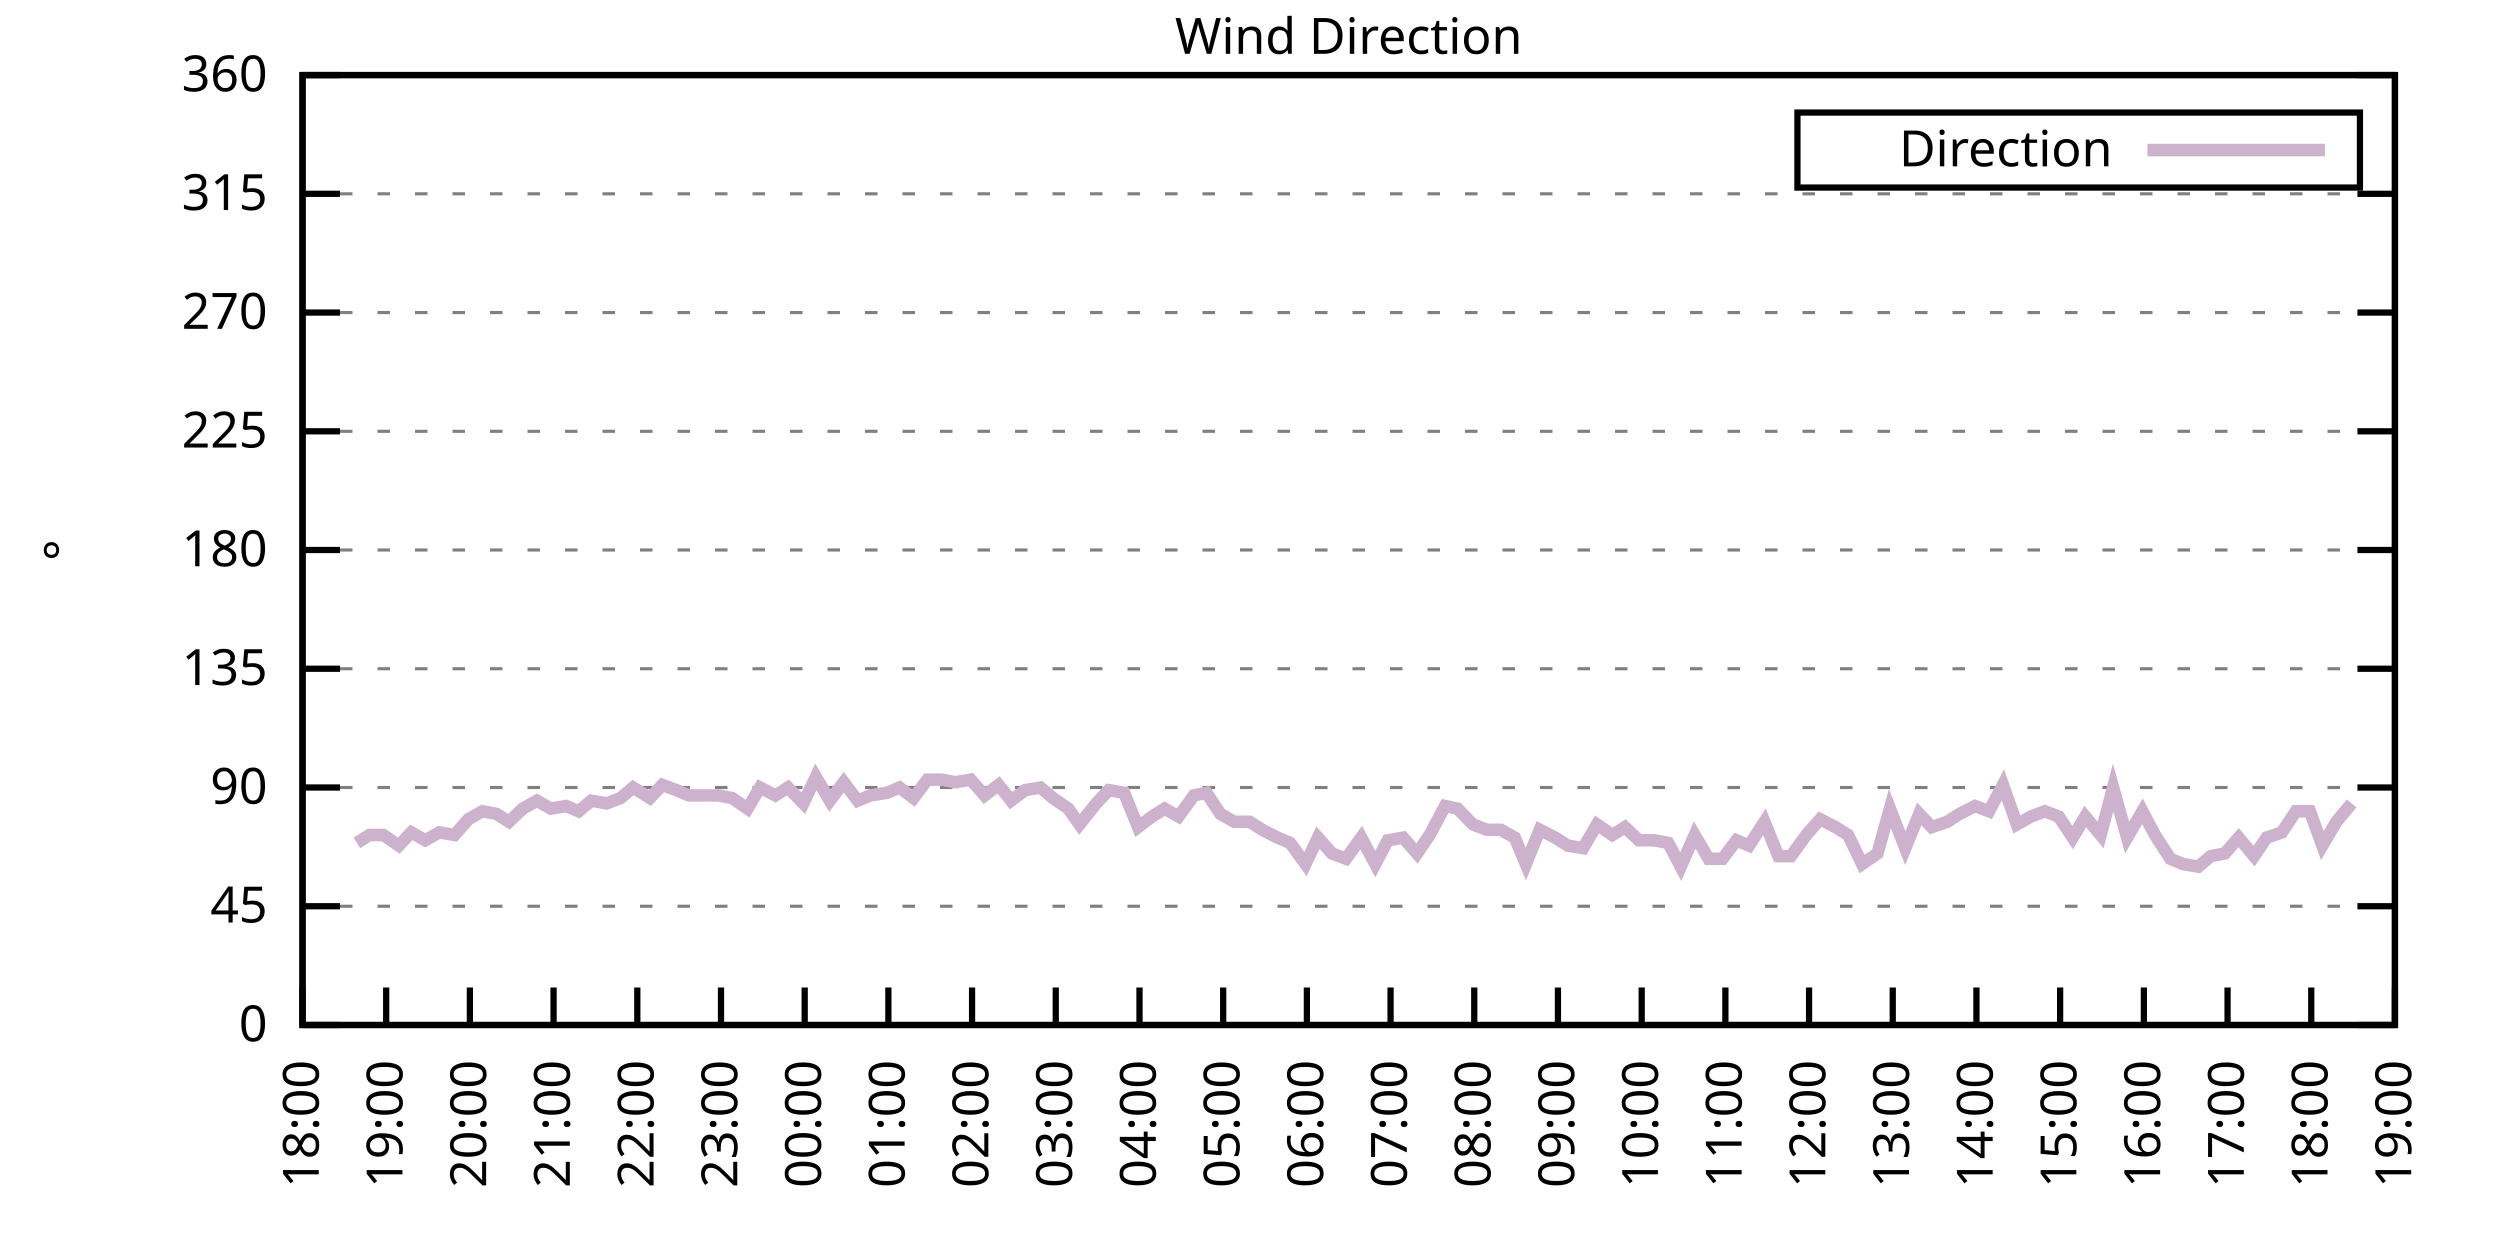
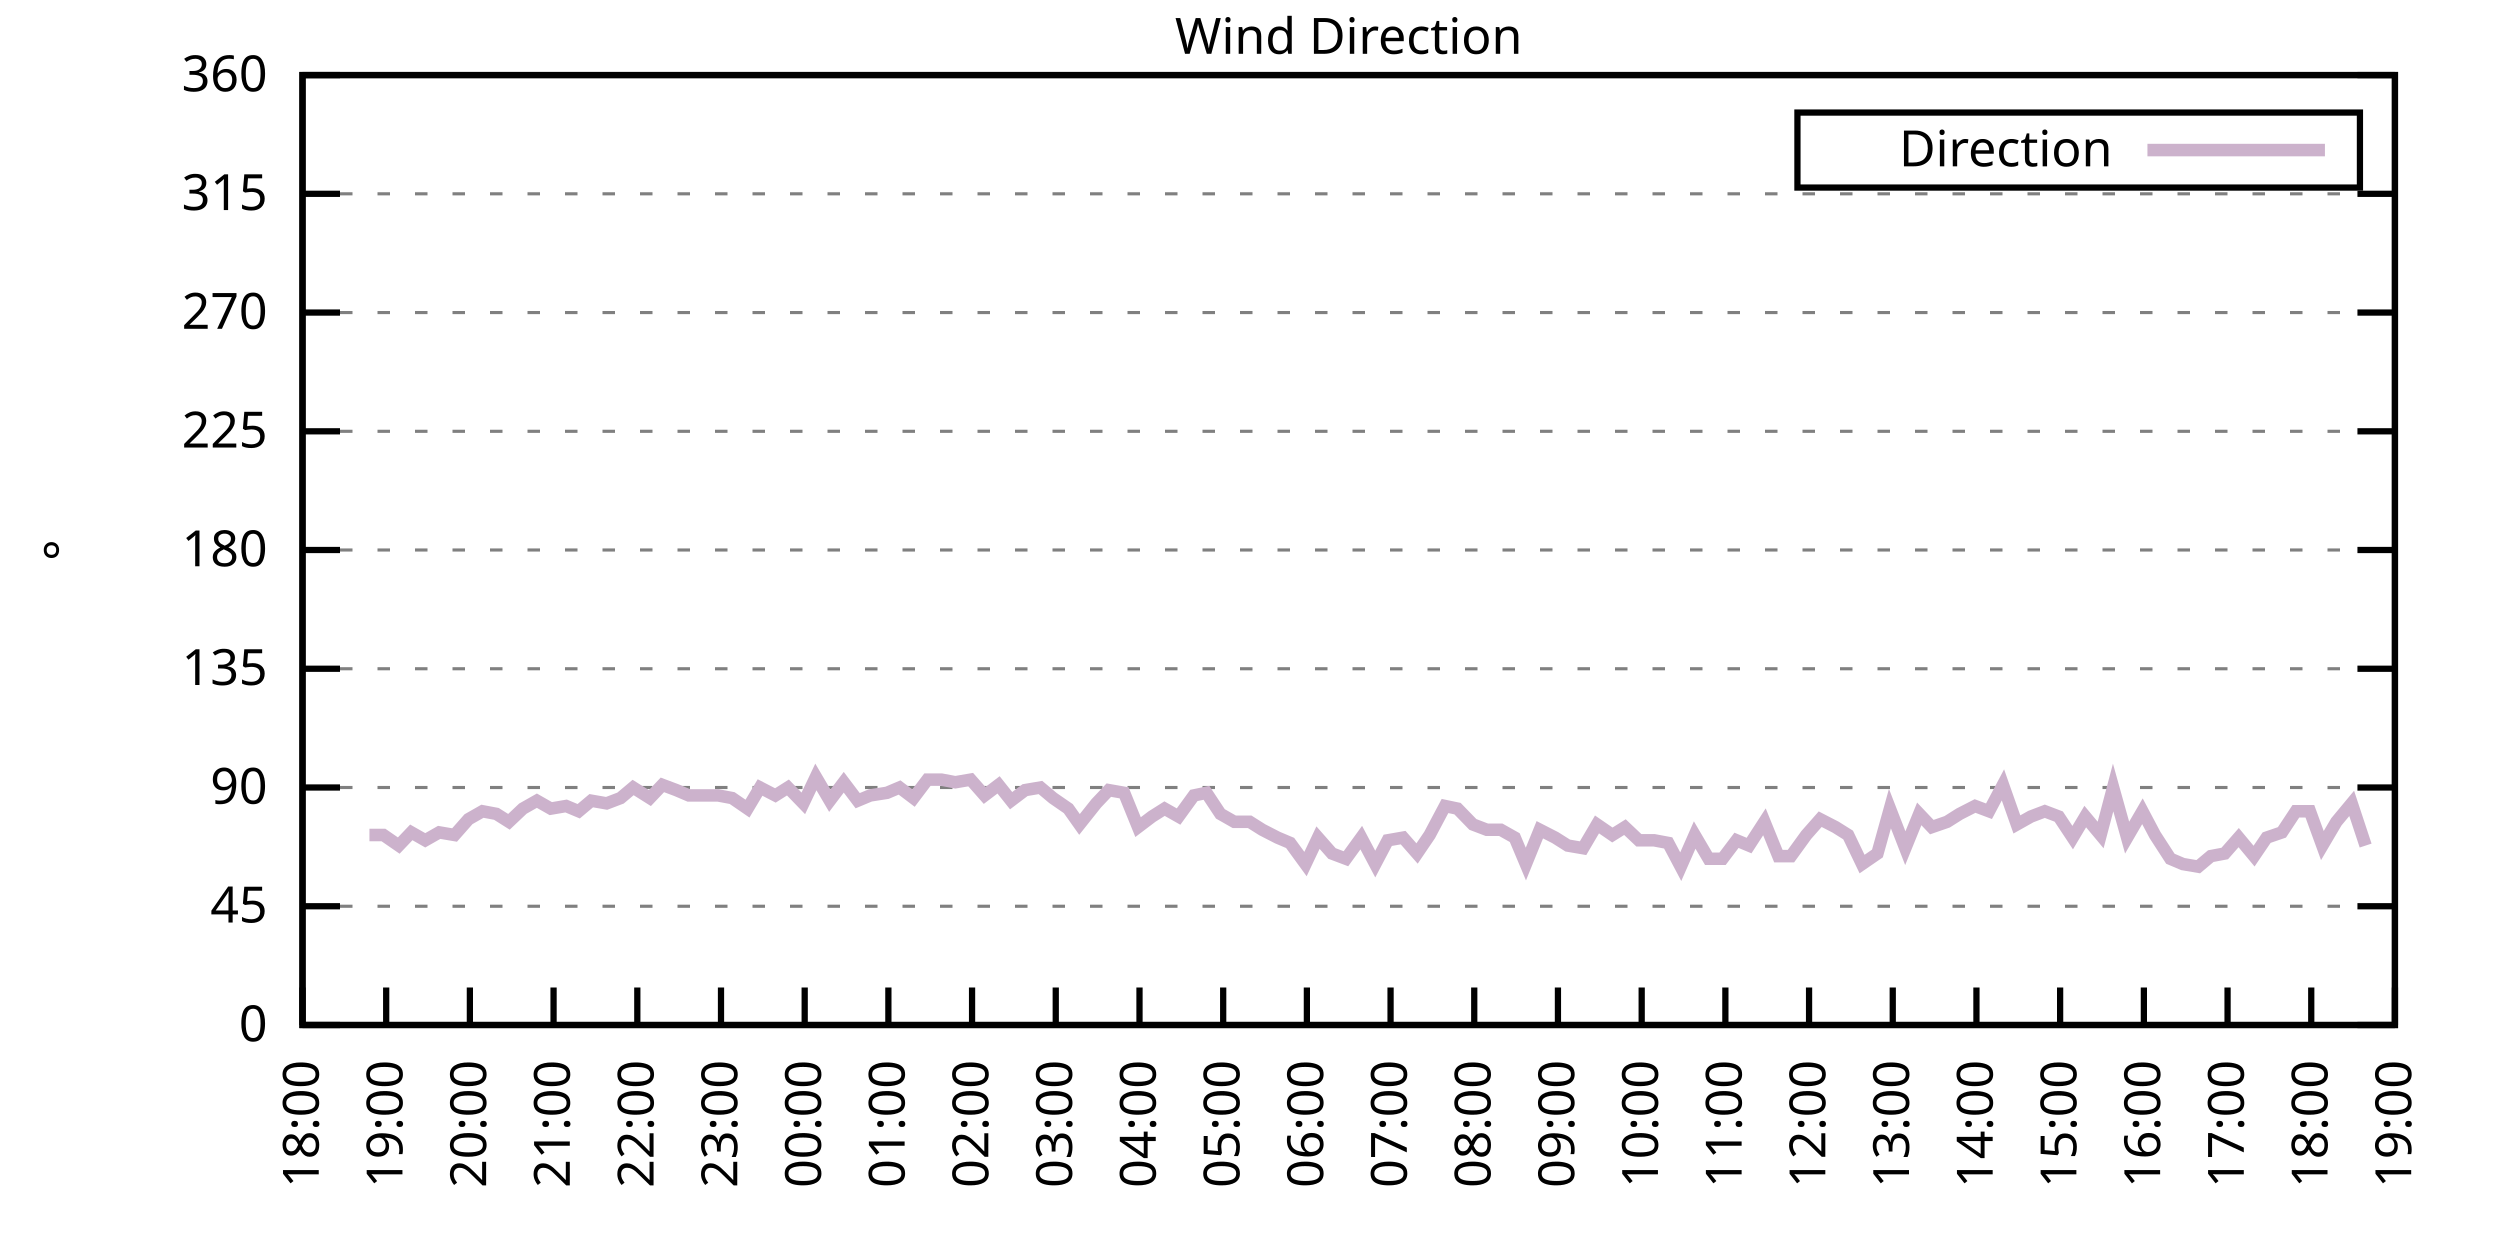
<svg xmlns="http://www.w3.org/2000/svg" xmlns:xlink="http://www.w3.org/1999/xlink" width="400" height="200" viewBox="0 0 400 200">
  <g id="gnuplot_canvas">
    <rect x="0" y="0" width="400" height="200" fill="none" />
    <defs>
      <circle id="gpDot" r="0.5" stroke-width="0.5" stroke="currentColor" />
      <path id="gpPt0" stroke-width="0.333" stroke="currentColor" d="M-1,0 h2 M0,-1 v2" />
      <path id="gpPt1" stroke-width="0.333" stroke="currentColor" d="M-1,-1 L1,1 M1,-1 L-1,1" />
      <path id="gpPt2" stroke-width="0.333" stroke="currentColor" d="M-1,0 L1,0 M0,-1 L0,1 M-1,-1 L1,1 M-1,1 L1,-1" />
      <rect id="gpPt3" stroke-width="0.333" stroke="currentColor" x="-1" y="-1" width="2" height="2" />
      <rect id="gpPt4" stroke-width="0.333" stroke="currentColor" fill="currentColor" x="-1" y="-1" width="2" height="2" />
      <circle id="gpPt5" stroke-width="0.333" stroke="currentColor" cx="0" cy="0" r="1" />
      <use xlink:href="#gpPt5" id="gpPt6" fill="currentColor" stroke="none" />
      <path id="gpPt7" stroke-width="0.333" stroke="currentColor" d="M0,-1.33 L-1.33,0.67 L1.33,0.67 z" />
      <use xlink:href="#gpPt7" id="gpPt8" fill="currentColor" stroke="none" />
      <use xlink:href="#gpPt7" id="gpPt9" stroke="currentColor" transform="rotate(180)" />
      <use xlink:href="#gpPt9" id="gpPt10" fill="currentColor" stroke="none" />
      <use xlink:href="#gpPt3" id="gpPt11" stroke="currentColor" transform="rotate(45)" />
      <use xlink:href="#gpPt11" id="gpPt12" fill="currentColor" stroke="none" />
      <path id="gpPt13" stroke-width="0.333" stroke="currentColor" d="M0,1.330 L1.265,0.411 L0.782,-1.067 L-0.782,-1.076 L-1.265,0.411 z" />
      <use xlink:href="#gpPt13" id="gpPt14" fill="currentColor" stroke="none" />
      <filter id="textbox" filterUnits="objectBoundingBox" x="0" y="0" height="1" width="1">
        <feFlood flood-color="white" flood-opacity="1" result="bgnd" />
        <feComposite in="SourceGraphic" in2="bgnd" operator="atop" />
      </filter>
      <filter id="greybox" filterUnits="objectBoundingBox" x="0" y="0" height="1" width="1">
        <feFlood flood-color="lightgrey" flood-opacity="1" result="grey" />
        <feComposite in="SourceGraphic" in2="grey" operator="atop" />
      </filter>
    </defs>
    <g fill="none" color="white" stroke="currentColor" stroke-width="1.00" stroke-linecap="butt" stroke-linejoin="miter">
</g>
    <g fill="none" color="black" stroke="currentColor" stroke-width="1.00" stroke-linecap="butt" stroke-linejoin="miter">
      <g stroke="none" shape-rendering="crispEdges">
        <polygon fill="rgb(255, 255, 255)" points="48.40,164.00 383.18,164.00 383.18,12.02 48.40,12.02 " />
      </g>
    </g>
    <g fill="none" color="black" stroke="currentColor" stroke-width="1.00" stroke-linecap="butt" stroke-linejoin="miter">
</g>
    <g fill="none" color="black" stroke="black" stroke-width="0.50" stroke-linecap="butt" stroke-linejoin="miter">
</g>
    <g fill="none" color="gray" stroke="currentColor" stroke-width="0.50" stroke-linecap="butt" stroke-linejoin="miter">
      <path stroke="gray" stroke-dasharray="2,4" class="gridline" d="M48.40,164.00 L383.19,164.00  " />
    </g>
    <g fill="none" color="gray" stroke="gray" stroke-width="1.00" stroke-linecap="butt" stroke-linejoin="miter">
</g>
    <g fill="none" color="black" stroke="currentColor" stroke-width="1.00" stroke-linecap="butt" stroke-linejoin="miter">
      <path stroke="black" d="M48.40,164.00 L54.40,164.00 M383.19,164.00 L377.19,164.00  " />
      <g transform="translate(42.80,166.60)" stroke="none" fill="black" font-family="Sans" font-size="8.00" text-anchor="end">
        <text>
          <tspan font-family="Sans"> 0</tspan>
        </text>
      </g>
    </g>
    <g fill="none" color="black" stroke="currentColor" stroke-width="1.00" stroke-linecap="butt" stroke-linejoin="miter">
</g>
    <g fill="none" color="black" stroke="black" stroke-width="0.50" stroke-linecap="butt" stroke-linejoin="miter">
</g>
    <g fill="none" color="gray" stroke="currentColor" stroke-width="0.50" stroke-linecap="butt" stroke-linejoin="miter">
      <path stroke="gray" stroke-dasharray="2,4" class="gridline" d="M48.40,145.00 L383.19,145.00  " />
    </g>
    <g fill="none" color="gray" stroke="gray" stroke-width="1.00" stroke-linecap="butt" stroke-linejoin="miter">
</g>
    <g fill="none" color="black" stroke="currentColor" stroke-width="1.00" stroke-linecap="butt" stroke-linejoin="miter">
      <path stroke="black" d="M48.40,145.00 L54.40,145.00 M383.19,145.00 L377.19,145.00  " />
      <g transform="translate(42.80,147.60)" stroke="none" fill="black" font-family="Sans" font-size="8.00" text-anchor="end">
        <text>
          <tspan font-family="Sans"> 45</tspan>
        </text>
      </g>
    </g>
    <g fill="none" color="black" stroke="currentColor" stroke-width="1.00" stroke-linecap="butt" stroke-linejoin="miter">
</g>
    <g fill="none" color="black" stroke="black" stroke-width="0.50" stroke-linecap="butt" stroke-linejoin="miter">
</g>
    <g fill="none" color="gray" stroke="currentColor" stroke-width="0.50" stroke-linecap="butt" stroke-linejoin="miter">
      <path stroke="gray" stroke-dasharray="2,4" class="gridline" d="M48.40,126.00 L383.19,126.00  " />
    </g>
    <g fill="none" color="gray" stroke="gray" stroke-width="1.00" stroke-linecap="butt" stroke-linejoin="miter">
</g>
    <g fill="none" color="black" stroke="currentColor" stroke-width="1.00" stroke-linecap="butt" stroke-linejoin="miter">
      <path stroke="black" d="M48.40,126.00 L54.40,126.00 M383.19,126.00 L377.19,126.00  " />
      <g transform="translate(42.80,128.60)" stroke="none" fill="black" font-family="Sans" font-size="8.00" text-anchor="end">
        <text>
          <tspan font-family="Sans"> 90</tspan>
        </text>
      </g>
    </g>
    <g fill="none" color="black" stroke="currentColor" stroke-width="1.00" stroke-linecap="butt" stroke-linejoin="miter">
</g>
    <g fill="none" color="black" stroke="black" stroke-width="0.50" stroke-linecap="butt" stroke-linejoin="miter">
</g>
    <g fill="none" color="gray" stroke="currentColor" stroke-width="0.50" stroke-linecap="butt" stroke-linejoin="miter">
      <path stroke="gray" stroke-dasharray="2,4" class="gridline" d="M48.40,107.00 L383.19,107.00  " />
    </g>
    <g fill="none" color="gray" stroke="gray" stroke-width="1.00" stroke-linecap="butt" stroke-linejoin="miter">
</g>
    <g fill="none" color="black" stroke="currentColor" stroke-width="1.00" stroke-linecap="butt" stroke-linejoin="miter">
      <path stroke="black" d="M48.40,107.00 L54.40,107.00 M383.19,107.00 L377.19,107.00  " />
      <g transform="translate(42.80,109.60)" stroke="none" fill="black" font-family="Sans" font-size="8.00" text-anchor="end">
        <text>
          <tspan font-family="Sans"> 135</tspan>
        </text>
      </g>
    </g>
    <g fill="none" color="black" stroke="currentColor" stroke-width="1.00" stroke-linecap="butt" stroke-linejoin="miter">
</g>
    <g fill="none" color="black" stroke="black" stroke-width="0.50" stroke-linecap="butt" stroke-linejoin="miter">
</g>
    <g fill="none" color="gray" stroke="currentColor" stroke-width="0.50" stroke-linecap="butt" stroke-linejoin="miter">
      <path stroke="gray" stroke-dasharray="2,4" class="gridline" d="M48.40,88.00 L383.19,88.00  " />
    </g>
    <g fill="none" color="gray" stroke="gray" stroke-width="1.00" stroke-linecap="butt" stroke-linejoin="miter">
</g>
    <g fill="none" color="black" stroke="currentColor" stroke-width="1.00" stroke-linecap="butt" stroke-linejoin="miter">
      <path stroke="black" d="M48.40,88.00 L54.40,88.00 M383.19,88.00 L377.19,88.00  " />
      <g transform="translate(42.80,90.60)" stroke="none" fill="black" font-family="Sans" font-size="8.00" text-anchor="end">
        <text>
          <tspan font-family="Sans"> 180</tspan>
        </text>
      </g>
    </g>
    <g fill="none" color="black" stroke="currentColor" stroke-width="1.00" stroke-linecap="butt" stroke-linejoin="miter">
</g>
    <g fill="none" color="black" stroke="black" stroke-width="0.50" stroke-linecap="butt" stroke-linejoin="miter">
</g>
    <g fill="none" color="gray" stroke="currentColor" stroke-width="0.50" stroke-linecap="butt" stroke-linejoin="miter">
      <path stroke="gray" stroke-dasharray="2,4" class="gridline" d="M48.40,69.01 L383.19,69.01  " />
    </g>
    <g fill="none" color="gray" stroke="gray" stroke-width="1.00" stroke-linecap="butt" stroke-linejoin="miter">
</g>
    <g fill="none" color="black" stroke="currentColor" stroke-width="1.00" stroke-linecap="butt" stroke-linejoin="miter">
      <path stroke="black" d="M48.40,69.01 L54.40,69.01 M383.19,69.01 L377.19,69.01  " />
      <g transform="translate(42.80,71.61)" stroke="none" fill="black" font-family="Sans" font-size="8.00" text-anchor="end">
        <text>
          <tspan font-family="Sans"> 225</tspan>
        </text>
      </g>
    </g>
    <g fill="none" color="black" stroke="currentColor" stroke-width="1.00" stroke-linecap="butt" stroke-linejoin="miter">
</g>
    <g fill="none" color="black" stroke="black" stroke-width="0.50" stroke-linecap="butt" stroke-linejoin="miter">
</g>
    <g fill="none" color="gray" stroke="currentColor" stroke-width="0.50" stroke-linecap="butt" stroke-linejoin="miter">
      <path stroke="gray" stroke-dasharray="2,4" class="gridline" d="M48.40,50.01 L383.19,50.01  " />
    </g>
    <g fill="none" color="gray" stroke="gray" stroke-width="1.00" stroke-linecap="butt" stroke-linejoin="miter">
</g>
    <g fill="none" color="black" stroke="currentColor" stroke-width="1.00" stroke-linecap="butt" stroke-linejoin="miter">
      <path stroke="black" d="M48.40,50.01 L54.40,50.01 M383.19,50.01 L377.19,50.01  " />
      <g transform="translate(42.80,52.61)" stroke="none" fill="black" font-family="Sans" font-size="8.00" text-anchor="end">
        <text>
          <tspan font-family="Sans"> 270</tspan>
        </text>
      </g>
    </g>
    <g fill="none" color="black" stroke="currentColor" stroke-width="1.00" stroke-linecap="butt" stroke-linejoin="miter">
</g>
    <g fill="none" color="black" stroke="black" stroke-width="0.50" stroke-linecap="butt" stroke-linejoin="miter">
</g>
    <g fill="none" color="gray" stroke="currentColor" stroke-width="0.50" stroke-linecap="butt" stroke-linejoin="miter">
      <path stroke="gray" stroke-dasharray="2,4" class="gridline" d="M48.40,31.01 L383.19,31.01  " />
    </g>
    <g fill="none" color="gray" stroke="gray" stroke-width="1.00" stroke-linecap="butt" stroke-linejoin="miter">
</g>
    <g fill="none" color="black" stroke="currentColor" stroke-width="1.00" stroke-linecap="butt" stroke-linejoin="miter">
      <path stroke="black" d="M48.40,31.01 L54.40,31.01 M383.19,31.01 L377.19,31.01  " />
      <g transform="translate(42.80,33.61)" stroke="none" fill="black" font-family="Sans" font-size="8.00" text-anchor="end">
        <text>
          <tspan font-family="Sans"> 315</tspan>
        </text>
      </g>
    </g>
    <g fill="none" color="black" stroke="currentColor" stroke-width="1.00" stroke-linecap="butt" stroke-linejoin="miter">
</g>
    <g fill="none" color="black" stroke="black" stroke-width="0.50" stroke-linecap="butt" stroke-linejoin="miter">
</g>
    <g fill="none" color="gray" stroke="currentColor" stroke-width="0.50" stroke-linecap="butt" stroke-linejoin="miter">
      <path stroke="gray" stroke-dasharray="2,4" class="gridline" d="M48.40,12.01 L383.19,12.01  " />
    </g>
    <g fill="none" color="gray" stroke="gray" stroke-width="1.00" stroke-linecap="butt" stroke-linejoin="miter">
</g>
    <g fill="none" color="black" stroke="currentColor" stroke-width="1.00" stroke-linecap="butt" stroke-linejoin="miter">
      <path stroke="black" d="M48.40,12.01 L54.40,12.01 M383.19,12.01 L377.19,12.01  " />
      <g transform="translate(42.80,14.61)" stroke="none" fill="black" font-family="Sans" font-size="8.00" text-anchor="end">
        <text>
          <tspan font-family="Sans"> 360</tspan>
        </text>
      </g>
    </g>
    <g fill="none" color="black" stroke="currentColor" stroke-width="1.00" stroke-linecap="butt" stroke-linejoin="miter">
      <path stroke="black" d="M48.40,164.00 L48.40,158.00  " />
      <g transform="translate(51.00,169.60) rotate(270.00)" stroke="none" fill="black" font-family="Sans" font-size="8.00" text-anchor="end">
        <text>
          <tspan font-family="Sans">18:00</tspan>
        </text>
      </g>
    </g>
    <g fill="none" color="black" stroke="currentColor" stroke-width="1.00" stroke-linecap="butt" stroke-linejoin="miter">
      <path stroke="black" d="M61.79,164.00 L61.79,158.00  " />
      <g transform="translate(64.39,169.60) rotate(270.00)" stroke="none" fill="black" font-family="Sans" font-size="8.00" text-anchor="end">
        <text>
          <tspan font-family="Sans">19:00</tspan>
        </text>
      </g>
    </g>
    <g fill="none" color="black" stroke="currentColor" stroke-width="1.00" stroke-linecap="butt" stroke-linejoin="miter">
      <path stroke="black" d="M75.18,164.00 L75.18,158.00  " />
      <g transform="translate(77.78,169.60) rotate(270.00)" stroke="none" fill="black" font-family="Sans" font-size="8.00" text-anchor="end">
        <text>
          <tspan font-family="Sans">20:00</tspan>
        </text>
      </g>
    </g>
    <g fill="none" color="black" stroke="currentColor" stroke-width="1.00" stroke-linecap="butt" stroke-linejoin="miter">
      <path stroke="black" d="M88.57,164.00 L88.57,158.00  " />
      <g transform="translate(91.17,169.60) rotate(270.00)" stroke="none" fill="black" font-family="Sans" font-size="8.00" text-anchor="end">
        <text>
          <tspan font-family="Sans">21:00</tspan>
        </text>
      </g>
    </g>
    <g fill="none" color="black" stroke="currentColor" stroke-width="1.00" stroke-linecap="butt" stroke-linejoin="miter">
      <path stroke="black" d="M101.97,164.00 L101.97,158.00  " />
      <g transform="translate(104.57,169.60) rotate(270.00)" stroke="none" fill="black" font-family="Sans" font-size="8.00" text-anchor="end">
        <text>
          <tspan font-family="Sans">22:00</tspan>
        </text>
      </g>
    </g>
    <g fill="none" color="black" stroke="currentColor" stroke-width="1.00" stroke-linecap="butt" stroke-linejoin="miter">
      <path stroke="black" d="M115.36,164.00 L115.36,158.00  " />
      <g transform="translate(117.96,169.60) rotate(270.00)" stroke="none" fill="black" font-family="Sans" font-size="8.00" text-anchor="end">
        <text>
          <tspan font-family="Sans">23:00</tspan>
        </text>
      </g>
    </g>
    <g fill="none" color="black" stroke="currentColor" stroke-width="1.00" stroke-linecap="butt" stroke-linejoin="miter">
      <path stroke="black" d="M128.75,164.00 L128.75,158.00  " />
      <g transform="translate(131.35,169.60) rotate(270.00)" stroke="none" fill="black" font-family="Sans" font-size="8.00" text-anchor="end">
        <text>
          <tspan font-family="Sans">00:00</tspan>
        </text>
      </g>
    </g>
    <g fill="none" color="black" stroke="currentColor" stroke-width="1.00" stroke-linecap="butt" stroke-linejoin="miter">
      <path stroke="black" d="M142.14,164.00 L142.14,158.00  " />
      <g transform="translate(144.74,169.60) rotate(270.00)" stroke="none" fill="black" font-family="Sans" font-size="8.00" text-anchor="end">
        <text>
          <tspan font-family="Sans">01:00</tspan>
        </text>
      </g>
    </g>
    <g fill="none" color="black" stroke="currentColor" stroke-width="1.00" stroke-linecap="butt" stroke-linejoin="miter">
      <path stroke="black" d="M155.53,164.00 L155.53,158.00  " />
      <g transform="translate(158.13,169.60) rotate(270.00)" stroke="none" fill="black" font-family="Sans" font-size="8.00" text-anchor="end">
        <text>
          <tspan font-family="Sans">02:00</tspan>
        </text>
      </g>
    </g>
    <g fill="none" color="black" stroke="currentColor" stroke-width="1.00" stroke-linecap="butt" stroke-linejoin="miter">
      <path stroke="black" d="M168.92,164.00 L168.92,158.00  " />
      <g transform="translate(171.52,169.60) rotate(270.00)" stroke="none" fill="black" font-family="Sans" font-size="8.00" text-anchor="end">
        <text>
          <tspan font-family="Sans">03:00</tspan>
        </text>
      </g>
    </g>
    <g fill="none" color="black" stroke="currentColor" stroke-width="1.00" stroke-linecap="butt" stroke-linejoin="miter">
      <path stroke="black" d="M182.32,164.00 L182.32,158.00  " />
      <g transform="translate(184.92,169.60) rotate(270.00)" stroke="none" fill="black" font-family="Sans" font-size="8.00" text-anchor="end">
        <text>
          <tspan font-family="Sans">04:00</tspan>
        </text>
      </g>
    </g>
    <g fill="none" color="black" stroke="currentColor" stroke-width="1.00" stroke-linecap="butt" stroke-linejoin="miter">
      <path stroke="black" d="M195.71,164.00 L195.71,158.00  " />
      <g transform="translate(198.31,169.60) rotate(270.00)" stroke="none" fill="black" font-family="Sans" font-size="8.00" text-anchor="end">
        <text>
          <tspan font-family="Sans">05:00</tspan>
        </text>
      </g>
    </g>
    <g fill="none" color="black" stroke="currentColor" stroke-width="1.00" stroke-linecap="butt" stroke-linejoin="miter">
      <path stroke="black" d="M209.10,164.00 L209.10,158.00  " />
      <g transform="translate(211.70,169.60) rotate(270.00)" stroke="none" fill="black" font-family="Sans" font-size="8.00" text-anchor="end">
        <text>
          <tspan font-family="Sans">06:00</tspan>
        </text>
      </g>
    </g>
    <g fill="none" color="black" stroke="currentColor" stroke-width="1.00" stroke-linecap="butt" stroke-linejoin="miter">
      <path stroke="black" d="M222.49,164.00 L222.49,158.00  " />
      <g transform="translate(225.09,169.60) rotate(270.00)" stroke="none" fill="black" font-family="Sans" font-size="8.00" text-anchor="end">
        <text>
          <tspan font-family="Sans">07:00</tspan>
        </text>
      </g>
    </g>
    <g fill="none" color="black" stroke="currentColor" stroke-width="1.00" stroke-linecap="butt" stroke-linejoin="miter">
      <path stroke="black" d="M235.88,164.00 L235.88,158.00  " />
      <g transform="translate(238.48,169.60) rotate(270.00)" stroke="none" fill="black" font-family="Sans" font-size="8.00" text-anchor="end">
        <text>
          <tspan font-family="Sans">08:00</tspan>
        </text>
      </g>
    </g>
    <g fill="none" color="black" stroke="currentColor" stroke-width="1.00" stroke-linecap="butt" stroke-linejoin="miter">
      <path stroke="black" d="M249.27,164.00 L249.27,158.00  " />
      <g transform="translate(251.87,169.60) rotate(270.00)" stroke="none" fill="black" font-family="Sans" font-size="8.00" text-anchor="end">
        <text>
          <tspan font-family="Sans">09:00</tspan>
        </text>
      </g>
    </g>
    <g fill="none" color="black" stroke="currentColor" stroke-width="1.00" stroke-linecap="butt" stroke-linejoin="miter">
      <path stroke="black" d="M262.67,164.00 L262.67,158.00  " />
      <g transform="translate(265.27,169.60) rotate(270.00)" stroke="none" fill="black" font-family="Sans" font-size="8.00" text-anchor="end">
        <text>
          <tspan font-family="Sans">10:00</tspan>
        </text>
      </g>
    </g>
    <g fill="none" color="black" stroke="currentColor" stroke-width="1.00" stroke-linecap="butt" stroke-linejoin="miter">
      <path stroke="black" d="M276.06,164.00 L276.06,158.00  " />
      <g transform="translate(278.66,169.60) rotate(270.00)" stroke="none" fill="black" font-family="Sans" font-size="8.00" text-anchor="end">
        <text>
          <tspan font-family="Sans">11:00</tspan>
        </text>
      </g>
    </g>
    <g fill="none" color="black" stroke="currentColor" stroke-width="1.00" stroke-linecap="butt" stroke-linejoin="miter">
      <path stroke="black" d="M289.45,164.00 L289.45,158.00  " />
      <g transform="translate(292.05,169.60) rotate(270.00)" stroke="none" fill="black" font-family="Sans" font-size="8.00" text-anchor="end">
        <text>
          <tspan font-family="Sans">12:00</tspan>
        </text>
      </g>
    </g>
    <g fill="none" color="black" stroke="currentColor" stroke-width="1.00" stroke-linecap="butt" stroke-linejoin="miter">
      <path stroke="black" d="M302.84,164.00 L302.84,158.00  " />
      <g transform="translate(305.44,169.60) rotate(270.00)" stroke="none" fill="black" font-family="Sans" font-size="8.00" text-anchor="end">
        <text>
          <tspan font-family="Sans">13:00</tspan>
        </text>
      </g>
    </g>
    <g fill="none" color="black" stroke="currentColor" stroke-width="1.00" stroke-linecap="butt" stroke-linejoin="miter">
      <path stroke="black" d="M316.23,164.00 L316.23,158.00  " />
      <g transform="translate(318.83,169.60) rotate(270.00)" stroke="none" fill="black" font-family="Sans" font-size="8.00" text-anchor="end">
        <text>
          <tspan font-family="Sans">14:00</tspan>
        </text>
      </g>
    </g>
    <g fill="none" color="black" stroke="currentColor" stroke-width="1.00" stroke-linecap="butt" stroke-linejoin="miter">
      <path stroke="black" d="M329.62,164.00 L329.62,158.00  " />
      <g transform="translate(332.22,169.60) rotate(270.00)" stroke="none" fill="black" font-family="Sans" font-size="8.00" text-anchor="end">
        <text>
          <tspan font-family="Sans">15:00</tspan>
        </text>
      </g>
    </g>
    <g fill="none" color="black" stroke="currentColor" stroke-width="1.00" stroke-linecap="butt" stroke-linejoin="miter">
      <path stroke="black" d="M343.02,164.00 L343.02,158.00  " />
      <g transform="translate(345.62,169.60) rotate(270.00)" stroke="none" fill="black" font-family="Sans" font-size="8.00" text-anchor="end">
        <text>
          <tspan font-family="Sans">16:00</tspan>
        </text>
      </g>
    </g>
    <g fill="none" color="black" stroke="currentColor" stroke-width="1.00" stroke-linecap="butt" stroke-linejoin="miter">
      <path stroke="black" d="M356.41,164.00 L356.41,158.00  " />
      <g transform="translate(359.01,169.60) rotate(270.00)" stroke="none" fill="black" font-family="Sans" font-size="8.00" text-anchor="end">
        <text>
          <tspan font-family="Sans">17:00</tspan>
        </text>
      </g>
    </g>
    <g fill="none" color="black" stroke="currentColor" stroke-width="1.00" stroke-linecap="butt" stroke-linejoin="miter">
      <path stroke="black" d="M369.80,164.00 L369.80,158.00  " />
      <g transform="translate(372.40,169.60) rotate(270.00)" stroke="none" fill="black" font-family="Sans" font-size="8.00" text-anchor="end">
        <text>
          <tspan font-family="Sans">18:00</tspan>
        </text>
      </g>
    </g>
    <g fill="none" color="black" stroke="currentColor" stroke-width="1.00" stroke-linecap="butt" stroke-linejoin="miter">
      <path stroke="black" d="M383.19,164.00 L383.19,158.00  " />
      <g transform="translate(385.79,169.60) rotate(270.00)" stroke="none" fill="black" font-family="Sans" font-size="8.00" text-anchor="end">
        <text>
          <tspan font-family="Sans">19:00</tspan>
        </text>
      </g>
    </g>
    <g fill="none" color="black" stroke="currentColor" stroke-width="1.00" stroke-linecap="butt" stroke-linejoin="miter">
</g>
    <g fill="none" color="black" stroke="currentColor" stroke-width="1.00" stroke-linecap="butt" stroke-linejoin="miter">
      <path stroke="black" d="M48.40,12.01 L48.40,164.00 L383.19,164.00 L383.19,12.01 L48.40,12.01 Z  " />
    </g>
    <g fill="none" color="black" stroke="currentColor" stroke-width="1.00" stroke-linecap="butt" stroke-linejoin="miter">
</g>
    <g fill="none" color="black" stroke="currentColor" stroke-width="1.00" stroke-linecap="butt" stroke-linejoin="miter">
      <path stroke="black" d="M287.59,30.01 L287.59,18.01 L377.59,18.01 L377.59,30.01 L287.59,30.01 Z  " />
    </g>
    <g id="Wind_direction_plot_1">
      <g fill="none" color="white" stroke="black" stroke-width="2.00" stroke-linecap="butt" stroke-linejoin="miter">
</g>
      <g fill="none" color="black" stroke="currentColor" stroke-width="2.00" stroke-linecap="butt" stroke-linejoin="miter">
        <g transform="translate(337.99,26.61)" stroke="none" fill="black" font-family="Sans" font-size="8.00" text-anchor="end">
          <text>
            <tspan font-family="Sans">Direction</tspan>
          </text>
        </g>
      </g>
      <g fill="none" color="black" stroke="currentColor" stroke-width="2.00" stroke-linecap="butt" stroke-linejoin="miter">
-         <path stroke="rgb(204, 178, 204)" d="M343.59,24.01 L371.99,24.01 M57.10,134.87 L59.11,133.60 L61.35,133.60 L63.80,135.29 L65.81,133.18 L68.04,134.45   L70.27,133.18 L72.73,133.60 L74.96,131.07 L77.19,129.80 L79.42,130.22 L81.43,131.49 L83.66,129.38 L85.90,128.11   L88.13,129.38 L90.58,128.96 L92.59,129.80 L94.60,128.11 L97.06,128.54 L99.29,127.69 L101.30,126.00 L103.98,127.69   L105.98,125.58 L108.22,126.42 L110.22,127.27 L112.90,127.27 L114.91,127.27 L117.14,127.69 L119.60,129.38 L121.61,126.00   L124.06,127.27 L126.07,126.00 L128.53,128.54 L130.54,124.31 L132.77,128.11 L135.00,125.16 L137.23,128.11 L139.24,127.27   L141.92,126.85 L143.93,126.00 L146.16,127.69 L148.39,124.74 L150.62,124.74 L152.85,125.16 L155.31,124.74 L157.54,127.27   L159.77,125.58 L161.78,128.11 L164.01,126.42 L166.47,126.00 L168.48,127.69 L170.93,129.38 L172.72,131.91 L175.40,128.54   L177.41,126.42 L179.86,126.85 L182.09,132.34 L184.32,130.65 L186.33,129.38 L188.57,130.65 L191.02,127.27 L193.03,126.85   L195.26,130.22 L197.49,131.49 L199.95,131.49 L201.96,132.76 L204.41,134.02 L206.42,134.87 L208.88,138.25 L210.88,134.02   L213.12,136.56 L215.35,137.40 L217.80,134.02 L220.04,138.25 L222.04,134.45 L224.50,134.02 L226.73,136.56 L228.74,133.60   L231.20,128.96 L233.20,129.38 L235.66,131.91 L237.89,132.76 L240.12,132.76 L242.36,134.02 L244.14,138.25 L246.37,132.76   L248.83,134.02 L250.84,135.29 L253.29,135.71 L255.52,131.91 L257.98,133.60 L259.99,132.34 L262.22,134.45 L264.67,134.45   L266.91,134.87 L268.92,138.67 L271.15,133.60 L273.38,137.40 L275.61,137.40 L277.84,134.45 L279.85,135.29 L282.31,131.49   L284.54,136.98 L286.55,136.98 L289.00,133.60 L291.23,131.07 L293.69,132.34 L295.70,133.60 L297.93,138.25 L300.39,136.56   L302.39,129.38 L304.85,135.71 L307.08,130.22 L309.09,132.34 L311.54,131.49 L313.55,130.22 L316.01,128.96 L318.24,129.80   L320.47,125.58 L322.70,131.91 L324.94,130.65 L327.17,129.80 L329.40,130.65 L331.63,134.02 L333.64,130.65 L336.10,133.60   L338.10,126.00 L340.34,134.02 L342.79,129.80 L344.80,133.60 L347.26,137.40 L349.26,138.25 L351.72,138.67 L353.73,136.98   L355.96,136.56 L358.19,134.02 L360.65,136.98 L362.66,134.02 L365.11,133.18 L367.34,129.80 L369.58,129.80 L371.58,135.29   L373.82,131.49 L376.27,128.54  " />
+         <path stroke="rgb(204, 178, 204)" d="M343.59,24.01 L371.99,24.01 M59.11,133.60 L61.35,133.60 L63.80,135.29 L65.81,133.18 L68.04,134.45 L70.27,133.18   L72.73,133.60 L74.96,131.07 L77.19,129.80 L79.42,130.22 L81.43,131.49 L83.66,129.38 L85.90,128.11 L88.13,129.38   L90.58,128.96 L92.59,129.80 L94.60,128.11 L97.06,128.54 L99.29,127.69 L101.30,126.00 L103.98,127.69 L105.98,125.58   L108.22,126.42 L110.22,127.27 L112.90,127.27 L114.91,127.27 L117.14,127.69 L119.60,129.38 L121.61,126.00 L124.06,127.27   L126.07,126.00 L128.53,128.54 L130.54,124.31 L132.77,128.11 L135.00,125.16 L137.23,128.11 L139.24,127.27 L141.92,126.85   L143.93,126.00 L146.16,127.69 L148.39,124.74 L150.62,124.74 L152.85,125.16 L155.31,124.74 L157.54,127.27 L159.77,125.58   L161.78,128.11 L164.01,126.42 L166.47,126.00 L168.48,127.69 L170.93,129.38 L172.72,131.91 L175.40,128.54 L177.41,126.42   L179.86,126.85 L182.09,132.34 L184.32,130.65 L186.33,129.38 L188.57,130.65 L191.02,127.27 L193.03,126.85 L195.26,130.22   L197.49,131.49 L199.95,131.49 L201.96,132.76 L204.41,134.02 L206.42,134.87 L208.88,138.25 L210.88,134.02 L213.12,136.56   L215.35,137.40 L217.80,134.02 L220.04,138.25 L222.04,134.45 L224.50,134.02 L226.73,136.56 L228.74,133.60 L231.20,128.96   L233.20,129.38 L235.66,131.91 L237.89,132.76 L240.12,132.76 L242.36,134.02 L244.14,138.25 L246.37,132.76 L248.83,134.02   L250.84,135.29 L253.29,135.71 L255.52,131.91 L257.98,133.60 L259.99,132.34 L262.22,134.45 L264.67,134.45 L266.91,134.87   L268.92,138.67 L271.15,133.60 L273.38,137.40 L275.61,137.40 L277.84,134.45 L279.85,135.29 L282.31,131.49 L284.54,136.98   L286.55,136.98 L289.00,133.60 L291.23,131.07 L293.69,132.34 L295.70,133.60 L297.93,138.25 L300.39,136.56 L302.39,129.38   L304.85,135.71 L307.08,130.22 L309.09,132.34 L311.54,131.49 L313.55,130.22 L316.01,128.96 L318.24,129.80 L320.47,125.58   L322.70,131.91 L324.94,130.65 L327.17,129.80 L329.40,130.65 L331.63,134.02 L333.64,130.65 L336.10,133.60 L338.10,126.00   L340.34,134.02 L342.79,129.80 L344.80,133.60 L347.26,137.40 L349.26,138.25 L351.72,138.67 L353.73,136.98 L355.96,136.56   L358.19,134.02 L360.65,136.98 L362.66,134.02 L365.11,133.18 L367.34,129.80 L369.58,129.80 L371.58,135.29 L373.82,131.49   L376.27,128.54 L378.50,135.29  " />
      </g>
    </g>
    <g fill="none" color="black" stroke="currentColor" stroke-width="2.00" stroke-linecap="butt" stroke-linejoin="miter">
</g>
    <g fill="none" color="black" stroke="black" stroke-width="1.00" stroke-linecap="butt" stroke-linejoin="miter">
</g>
    <g fill="none" color="black" stroke="currentColor" stroke-width="1.00" stroke-linecap="butt" stroke-linejoin="miter">
      <path stroke="black" d="M48.40,12.01 L48.40,164.00 L383.19,164.00 L383.19,12.01 L48.40,12.01 Z  " />
      <g transform="translate(12.80,88.01) rotate(270.00)" stroke="none" fill="black" font-family="Sans" font-size="8.00" text-anchor="middle">
        <text>
          <tspan font-family="Sans">°</tspan>
        </text>
      </g>
    </g>
    <g fill="none" color="black" stroke="currentColor" stroke-width="1.00" stroke-linecap="butt" stroke-linejoin="miter">
</g>
    <g fill="none" color="black" stroke="currentColor" stroke-width="1.00" stroke-linecap="butt" stroke-linejoin="miter">
      <g transform="translate(215.79,8.61)" stroke="none" fill="black" font-family="Sans" font-size="8.00" text-anchor="middle">
        <text>
          <tspan font-family="Sans">Wind Direction</tspan>
        </text>
      </g>
    </g>
    <g fill="none" color="black" stroke="currentColor" stroke-width="1.00" stroke-linecap="butt" stroke-linejoin="miter">
</g>
  </g>
</svg>
